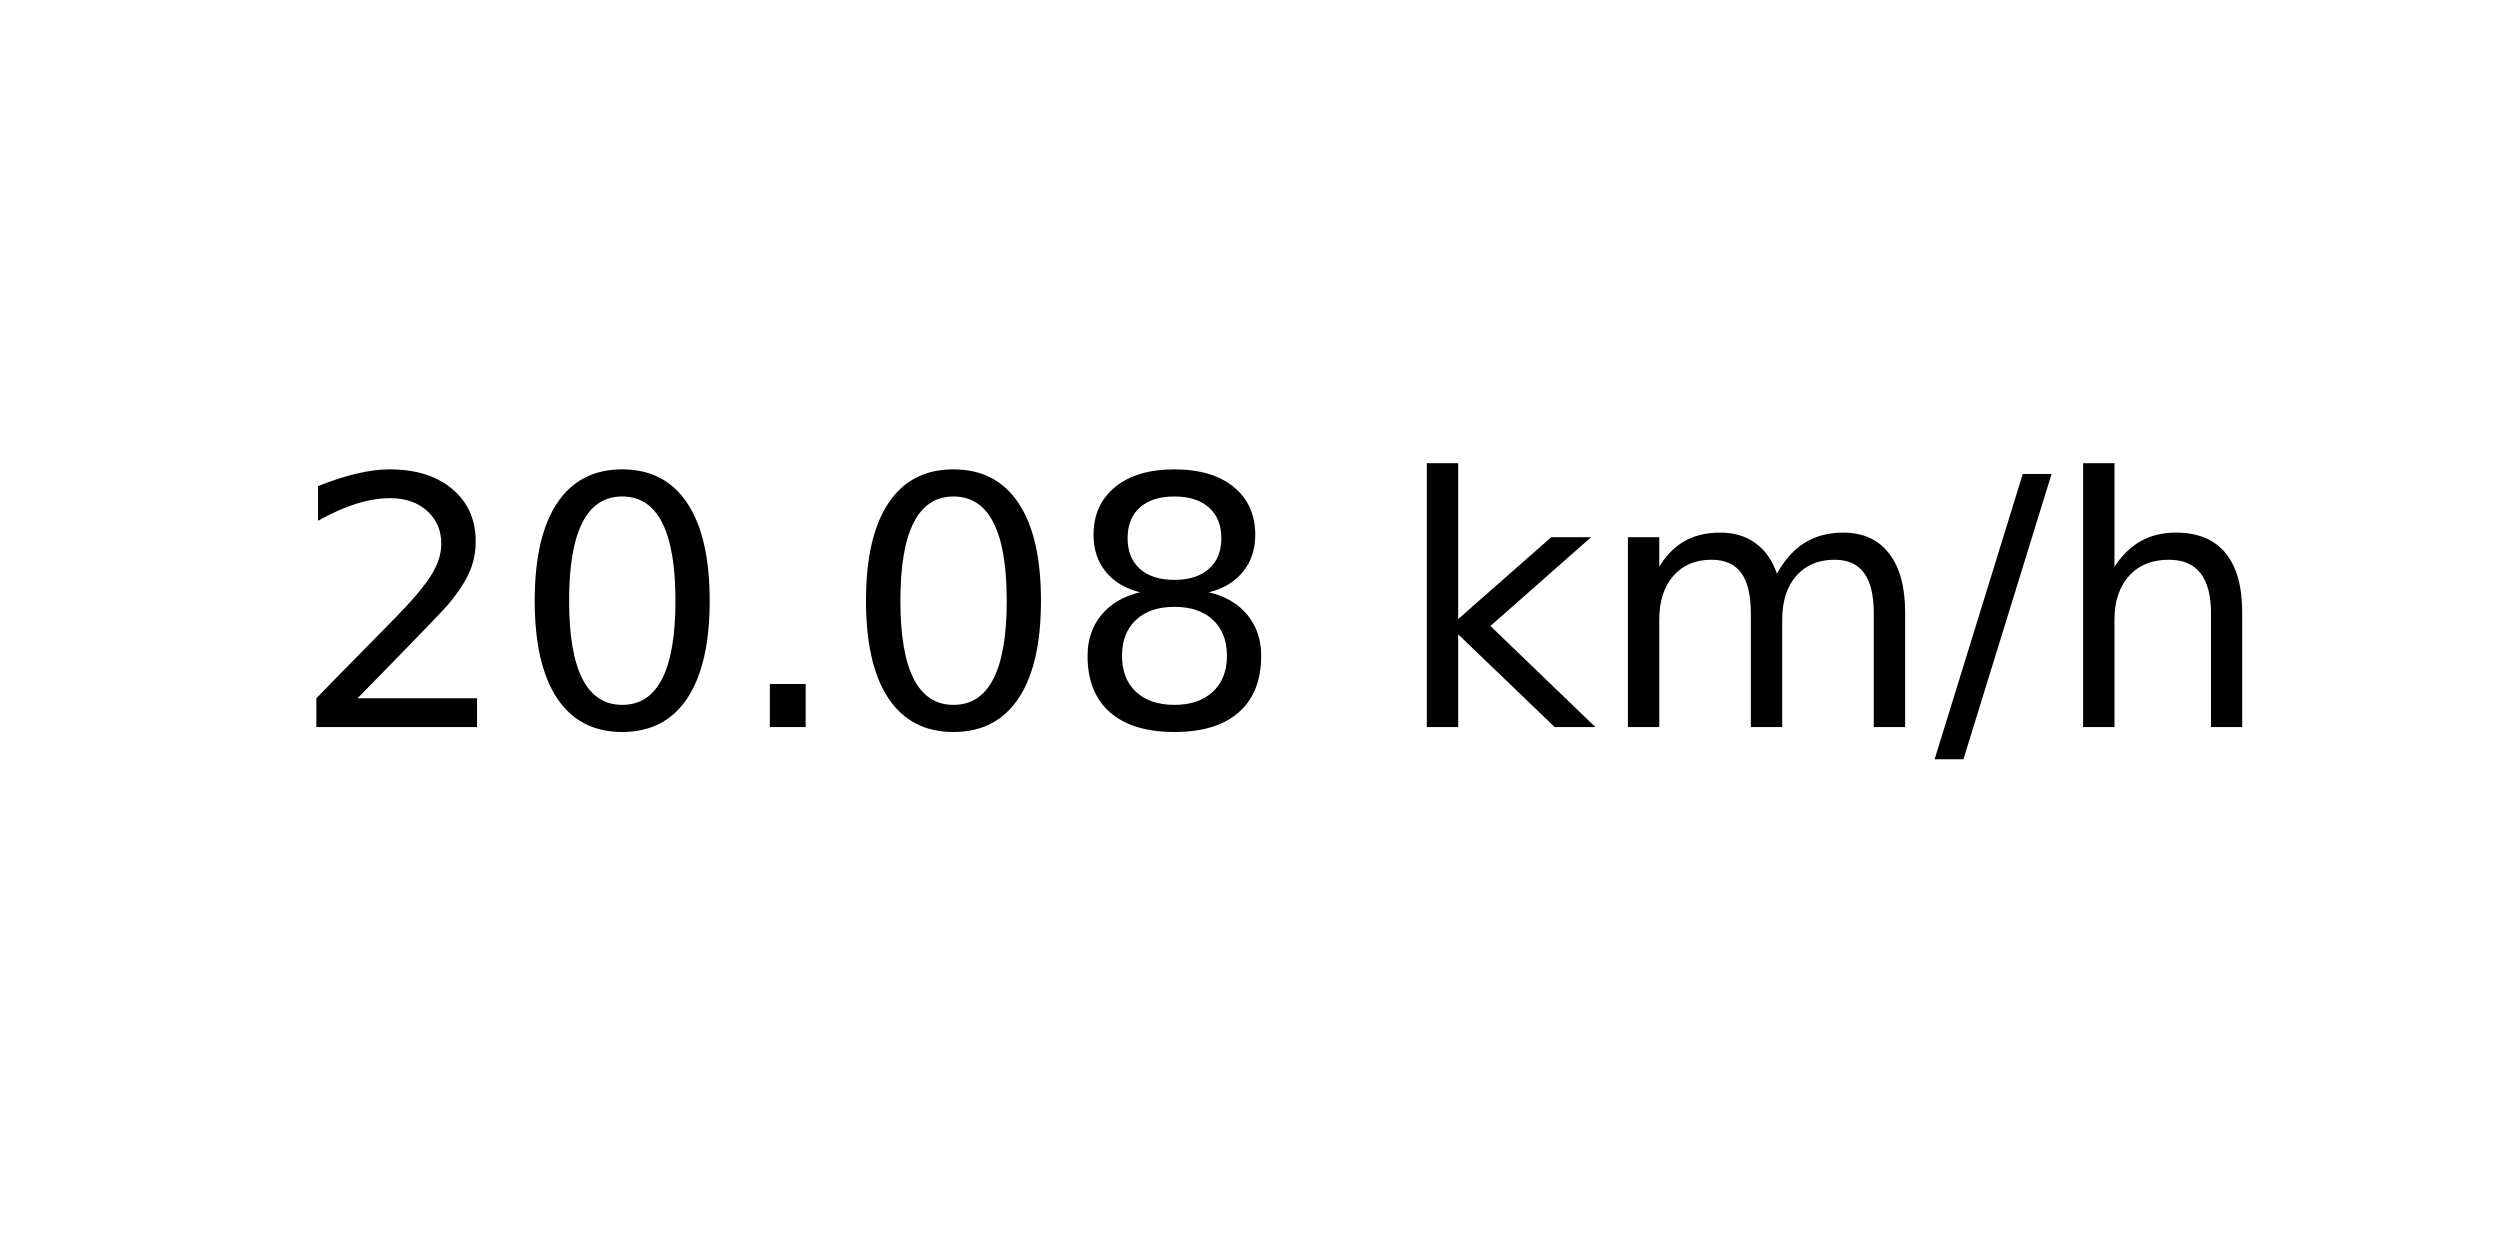
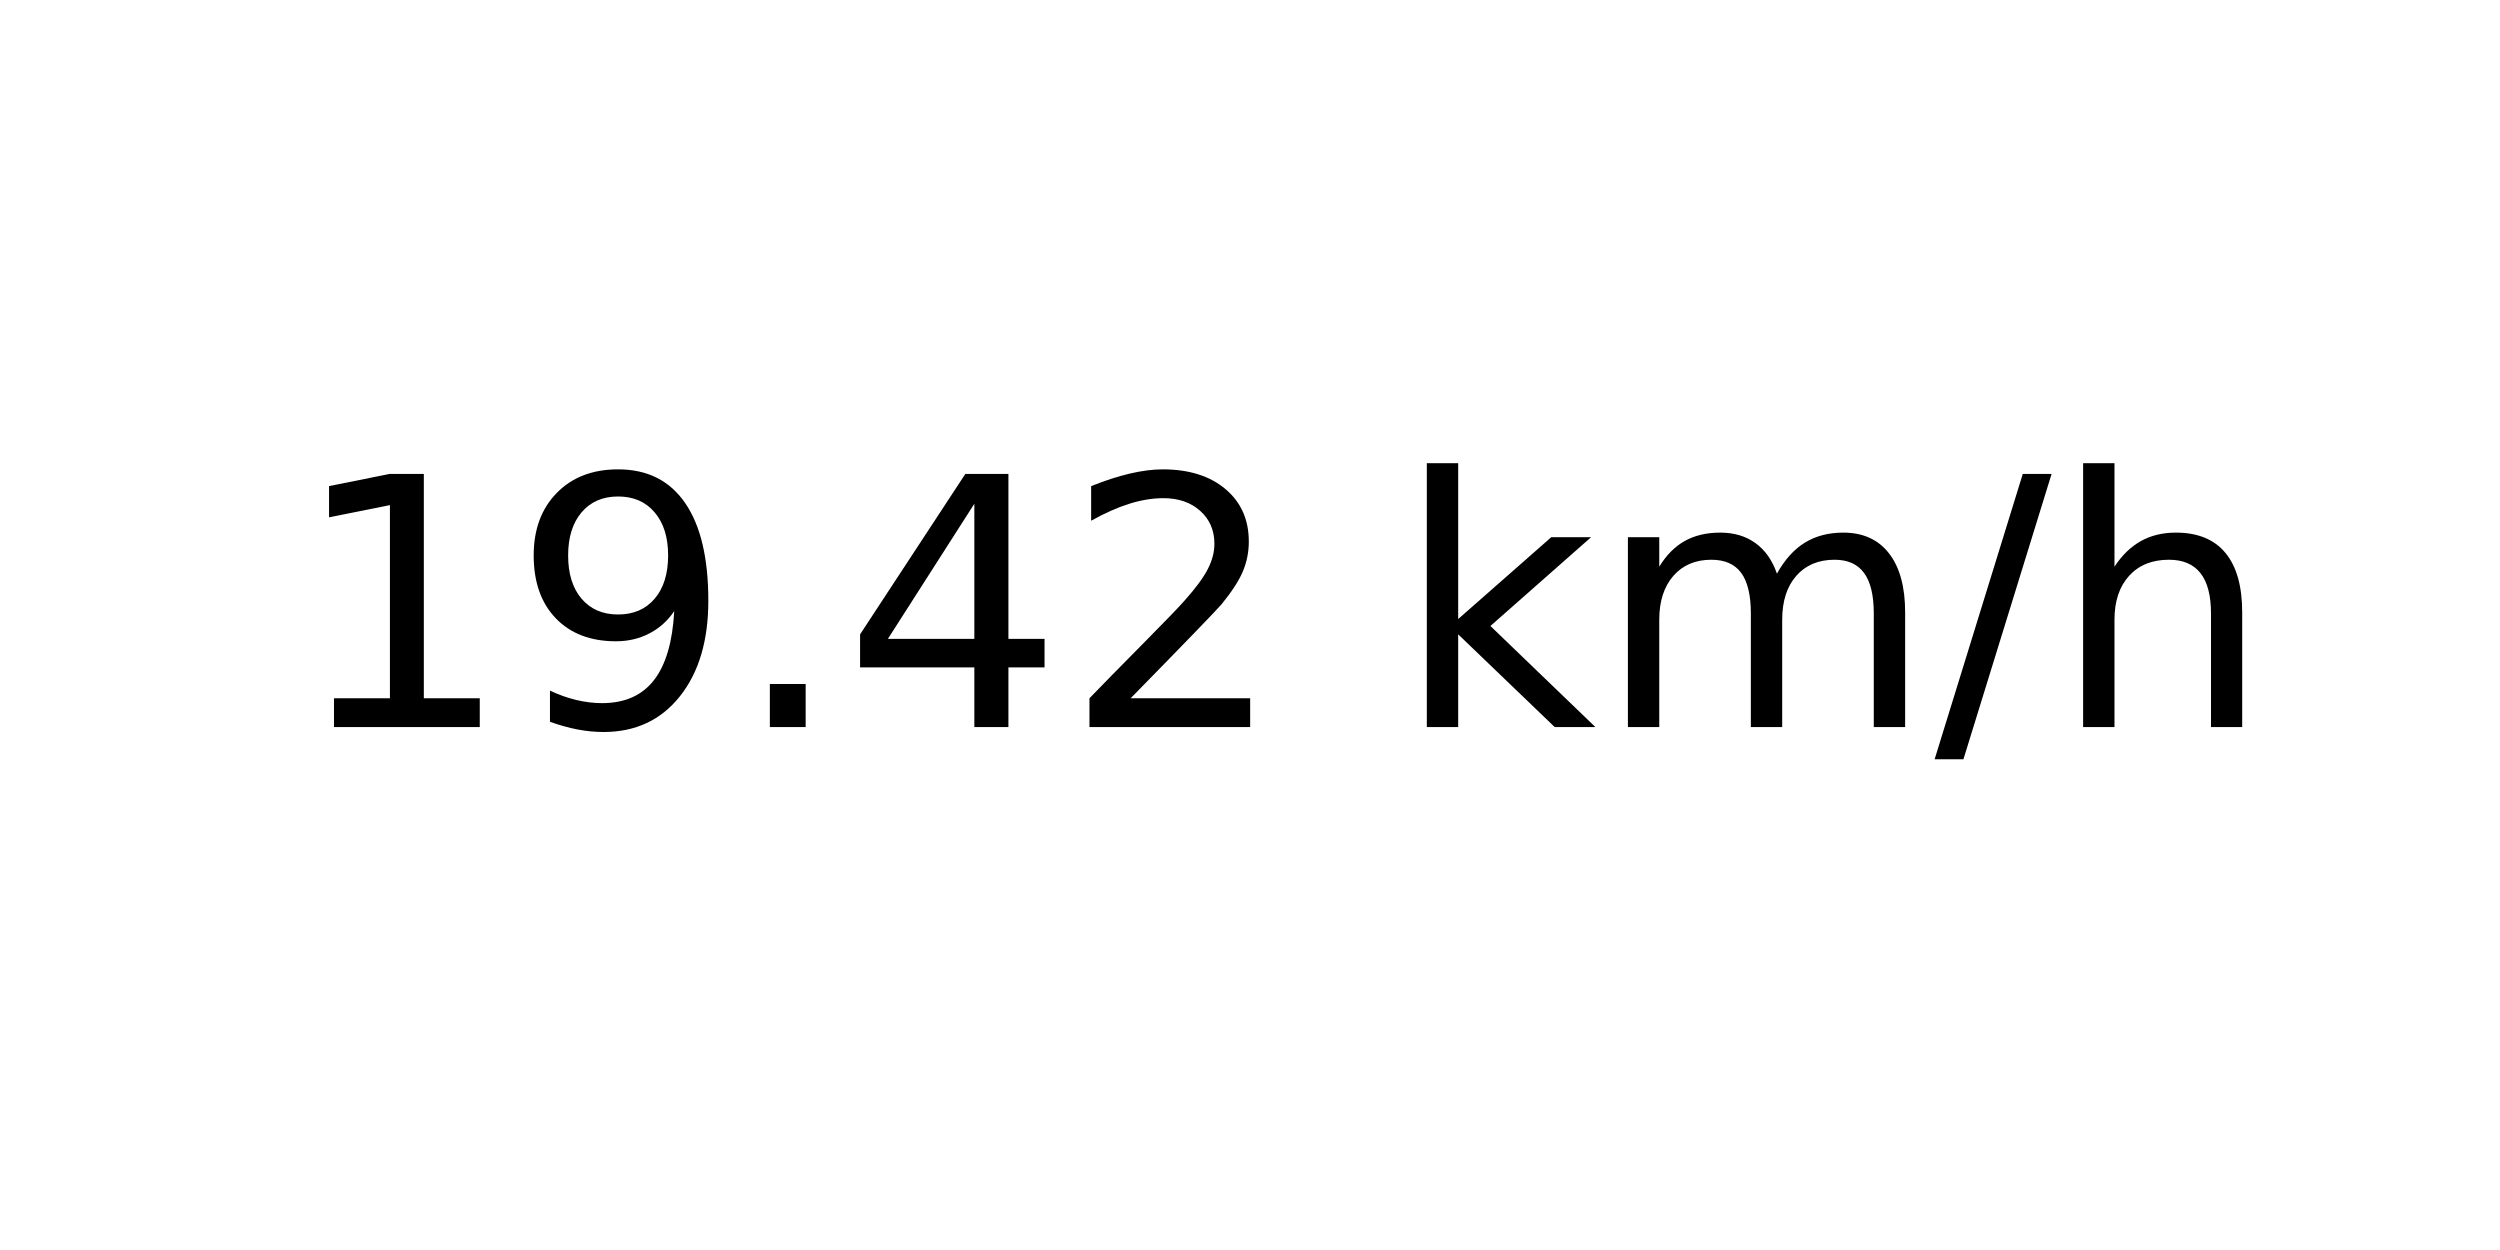
<svg xmlns="http://www.w3.org/2000/svg" xmlns:xlink="http://www.w3.org/1999/xlink" width="72pt" height="36pt" viewBox="0 0 72 36" version="1.1">
  <defs>
    <style type="text/css">*{stroke-linejoin: round; stroke-linecap: butt}</style>
  </defs>
  <g id="figure_1">
    <g id="axes_1">
      <g id="text_1">
        <g transform="translate(8.378125 20.93937) scale(0.1 -0.1)">
          <defs>
+             <path id="DejaVuSans-31" d="M 794 531  L 1825 531  L 1825 4091  L 703 3866  L 703 4441  L 1819 4666  L 2450 4666  L 2450 531  L 3481 531  L 3481 0  L 794 0  L 794 531  z " transform="scale(0.015625)" />
+             <path id="DejaVuSans-39" d="M 703 97  L 703 672  Q 941 559 1184 500  Q 1428 441 1663 441  Q 2288 441 2617 861  Q 2947 1281 2994 2138  Q 2813 1869 2534 1725  Q 2256 1581 1919 1581  Q 1219 1581 811 2004  Q 403 2428 403 3163  Q 403 3881 828 4315  Q 1253 4750 1959 4750  Q 2769 4750 3195 4129  Q 3622 3509 3622 2328  Q 3622 1225 3098 567  Q 2575 -91 1691 -91  Q 1453 -91 1209 -44  Q 966 3 703 97  z M 1959 2075  Q 2384 2075 2632 2365  Q 2881 2656 2881 3163  Q 2881 3666 2632 3958  Q 2384 4250 1959 4250  Q 1534 4250 1286 3958  Q 1038 3666 1038 3163  Q 1038 2656 1286 2365  Q 1534 2075 1959 2075  z " transform="scale(0.015625)" />
+             <path id="DejaVuSans-2e" d="M 684 794  L 1344 794  L 1344 0  L 684 0  L 684 794  z " transform="scale(0.015625)" />
+             <path id="DejaVuSans-34" d="M 2419 4116  L 825 1625  L 2419 1625  L 2419 4116  z M 2253 4666  L 3047 4666  L 3047 1625  L 3713 1625  L 3713 1100  L 3047 1100  L 3047 0  L 2419 0  L 2419 1100  L 313 1100  L 313 1709  L 2253 4666  z " transform="scale(0.015625)" />
            <path id="DejaVuSans-32" d="M 1228 531  L 3431 531  L 3431 0  L 469 0  L 469 531  Q 828 903 1448 1529  Q 2069 2156 2228 2338  Q 2531 2678 2651 2914  Q 2772 3150 2772 3378  Q 2772 3750 2511 3984  Q 2250 4219 1831 4219  Q 1534 4219 1204 4116  Q 875 4013 500 3803  L 500 4441  Q 881 4594 1212 4672  Q 1544 4750 1819 4750  Q 2544 4750 2975 4387  Q 3406 4025 3406 3419  Q 3406 3131 3298 2873  Q 3191 2616 2906 2266  Q 2828 2175 2409 1742  Q 1991 1309 1228 531  z " transform="scale(0.015625)" />
-             <path id="DejaVuSans-30" d="M 2034 4250  Q 1547 4250 1301 3770  Q 1056 3291 1056 2328  Q 1056 1369 1301 889  Q 1547 409 2034 409  Q 2525 409 2770 889  Q 3016 1369 3016 2328  Q 3016 3291 2770 3770  Q 2525 4250 2034 4250  z M 2034 4750  Q 2819 4750 3233 4129  Q 3647 3509 3647 2328  Q 3647 1150 3233 529  Q 2819 -91 2034 -91  Q 1250 -91 836 529  Q 422 1150 422 2328  Q 422 3509 836 4129  Q 1250 4750 2034 4750  z " transform="scale(0.015625)" />
-             <path id="DejaVuSans-2e" d="M 684 794  L 1344 794  L 1344 0  L 684 0  L 684 794  z " transform="scale(0.015625)" />
-             <path id="DejaVuSans-38" d="M 2034 2216  Q 1584 2216 1326 1975  Q 1069 1734 1069 1313  Q 1069 891 1326 650  Q 1584 409 2034 409  Q 2484 409 2743 651  Q 3003 894 3003 1313  Q 3003 1734 2745 1975  Q 2488 2216 2034 2216  z M 1403 2484  Q 997 2584 770 2862  Q 544 3141 544 3541  Q 544 4100 942 4425  Q 1341 4750 2034 4750  Q 2731 4750 3128 4425  Q 3525 4100 3525 3541  Q 3525 3141 3298 2862  Q 3072 2584 2669 2484  Q 3125 2378 3379 2068  Q 3634 1759 3634 1313  Q 3634 634 3220 271  Q 2806 -91 2034 -91  Q 1263 -91 848 271  Q 434 634 434 1313  Q 434 1759 690 2068  Q 947 2378 1403 2484  z M 1172 3481  Q 1172 3119 1398 2916  Q 1625 2713 2034 2713  Q 2441 2713 2670 2916  Q 2900 3119 2900 3481  Q 2900 3844 2670 4047  Q 2441 4250 2034 4250  Q 1625 4250 1398 4047  Q 1172 3844 1172 3481  z " transform="scale(0.015625)" />
            <path id="DejaVuSans-20" transform="scale(0.015625)" />
            <path id="DejaVuSans-6b" d="M 581 4863  L 1159 4863  L 1159 1991  L 2875 3500  L 3609 3500  L 1753 1863  L 3688 0  L 2938 0  L 1159 1709  L 1159 0  L 581 0  L 581 4863  z " transform="scale(0.015625)" />
            <path id="DejaVuSans-6d" d="M 3328 2828  Q 3544 3216 3844 3400  Q 4144 3584 4550 3584  Q 5097 3584 5394 3201  Q 5691 2819 5691 2113  L 5691 0  L 5113 0  L 5113 2094  Q 5113 2597 4934 2840  Q 4756 3084 4391 3084  Q 3944 3084 3684 2787  Q 3425 2491 3425 1978  L 3425 0  L 2847 0  L 2847 2094  Q 2847 2600 2669 2842  Q 2491 3084 2119 3084  Q 1678 3084 1418 2786  Q 1159 2488 1159 1978  L 1159 0  L 581 0  L 581 3500  L 1159 3500  L 1159 2956  Q 1356 3278 1631 3431  Q 1906 3584 2284 3584  Q 2666 3584 2933 3390  Q 3200 3197 3328 2828  z " transform="scale(0.015625)" />
            <path id="DejaVuSans-2f" d="M 1625 4666  L 2156 4666  L 531 -594  L 0 -594  L 1625 4666  z " transform="scale(0.015625)" />
            <path id="DejaVuSans-68" d="M 3513 2113  L 3513 0  L 2938 0  L 2938 2094  Q 2938 2591 2744 2837  Q 2550 3084 2163 3084  Q 1697 3084 1428 2787  Q 1159 2491 1159 1978  L 1159 0  L 581 0  L 581 4863  L 1159 4863  L 1159 2956  Q 1366 3272 1645 3428  Q 1925 3584 2291 3584  Q 2894 3584 3203 3211  Q 3513 2838 3513 2113  z " transform="scale(0.015625)" />
          </defs>
-           <use xlink:href="#DejaVuSans-32" />
-           <use xlink:href="#DejaVuSans-30" x="63.623" />
+           <use xlink:href="#DejaVuSans-31" />
+           <use xlink:href="#DejaVuSans-39" x="63.623" />
          <use xlink:href="#DejaVuSans-2e" x="127.246" />
-           <use xlink:href="#DejaVuSans-30" x="159.033" />
-           <use xlink:href="#DejaVuSans-38" x="222.656" />
+           <use xlink:href="#DejaVuSans-34" x="159.033" />
+           <use xlink:href="#DejaVuSans-32" x="222.656" />
          <use xlink:href="#DejaVuSans-20" x="286.279" />
          <use xlink:href="#DejaVuSans-6b" x="318.066" />
          <use xlink:href="#DejaVuSans-6d" x="375.977" />
          <use xlink:href="#DejaVuSans-2f" x="473.389" />
          <use xlink:href="#DejaVuSans-68" x="507.08" />
        </g>
      </g>
    </g>
  </g>
</svg>
